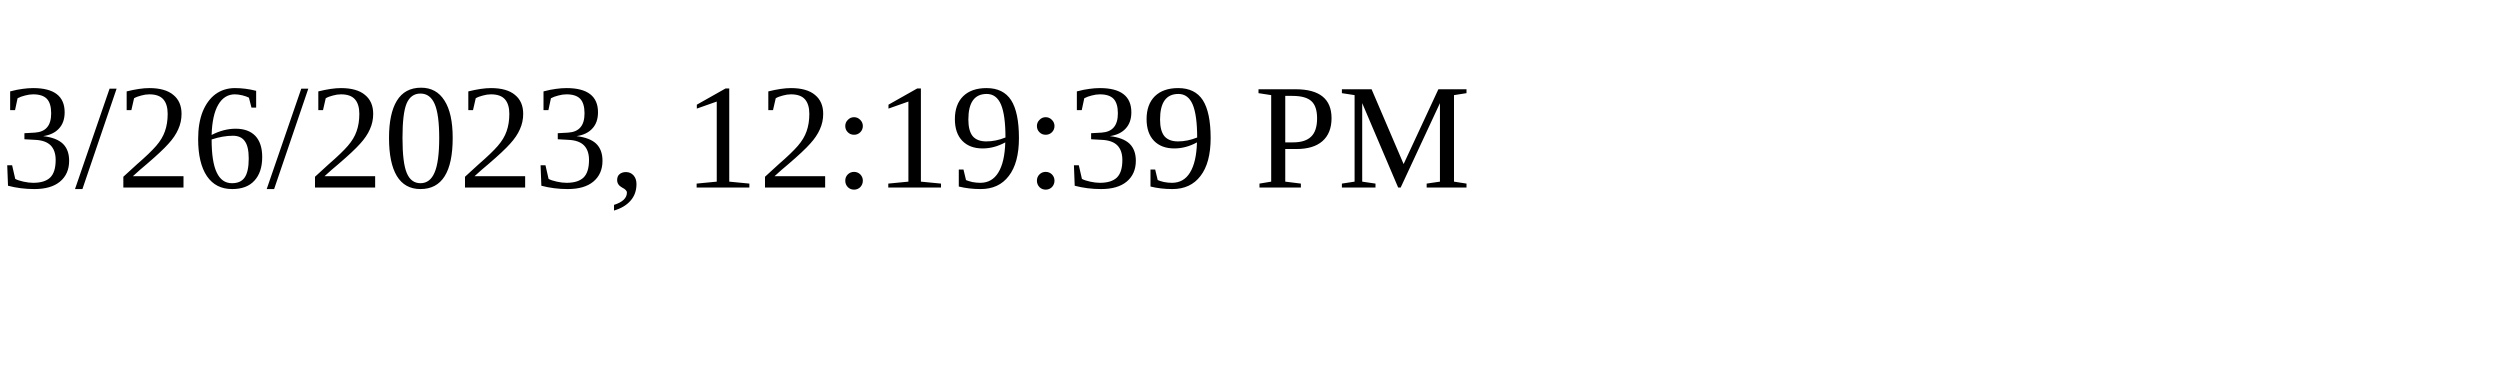
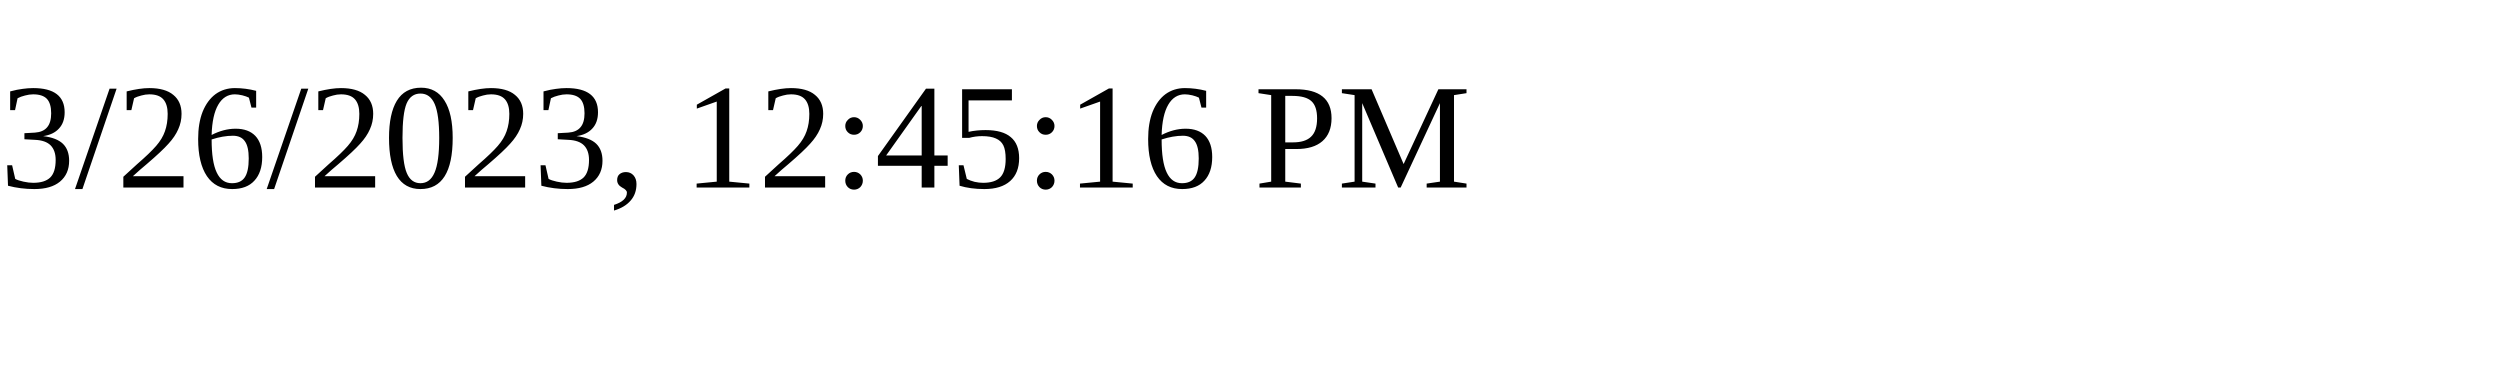
<svg xmlns="http://www.w3.org/2000/svg" height="30" width="200">
-   <text x="0" y="15">3/26/2023, 12:19:39 PM</text>
+   <text x="0" y="15">3/26/2023, 12:45:16 PM</text>
</svg>
